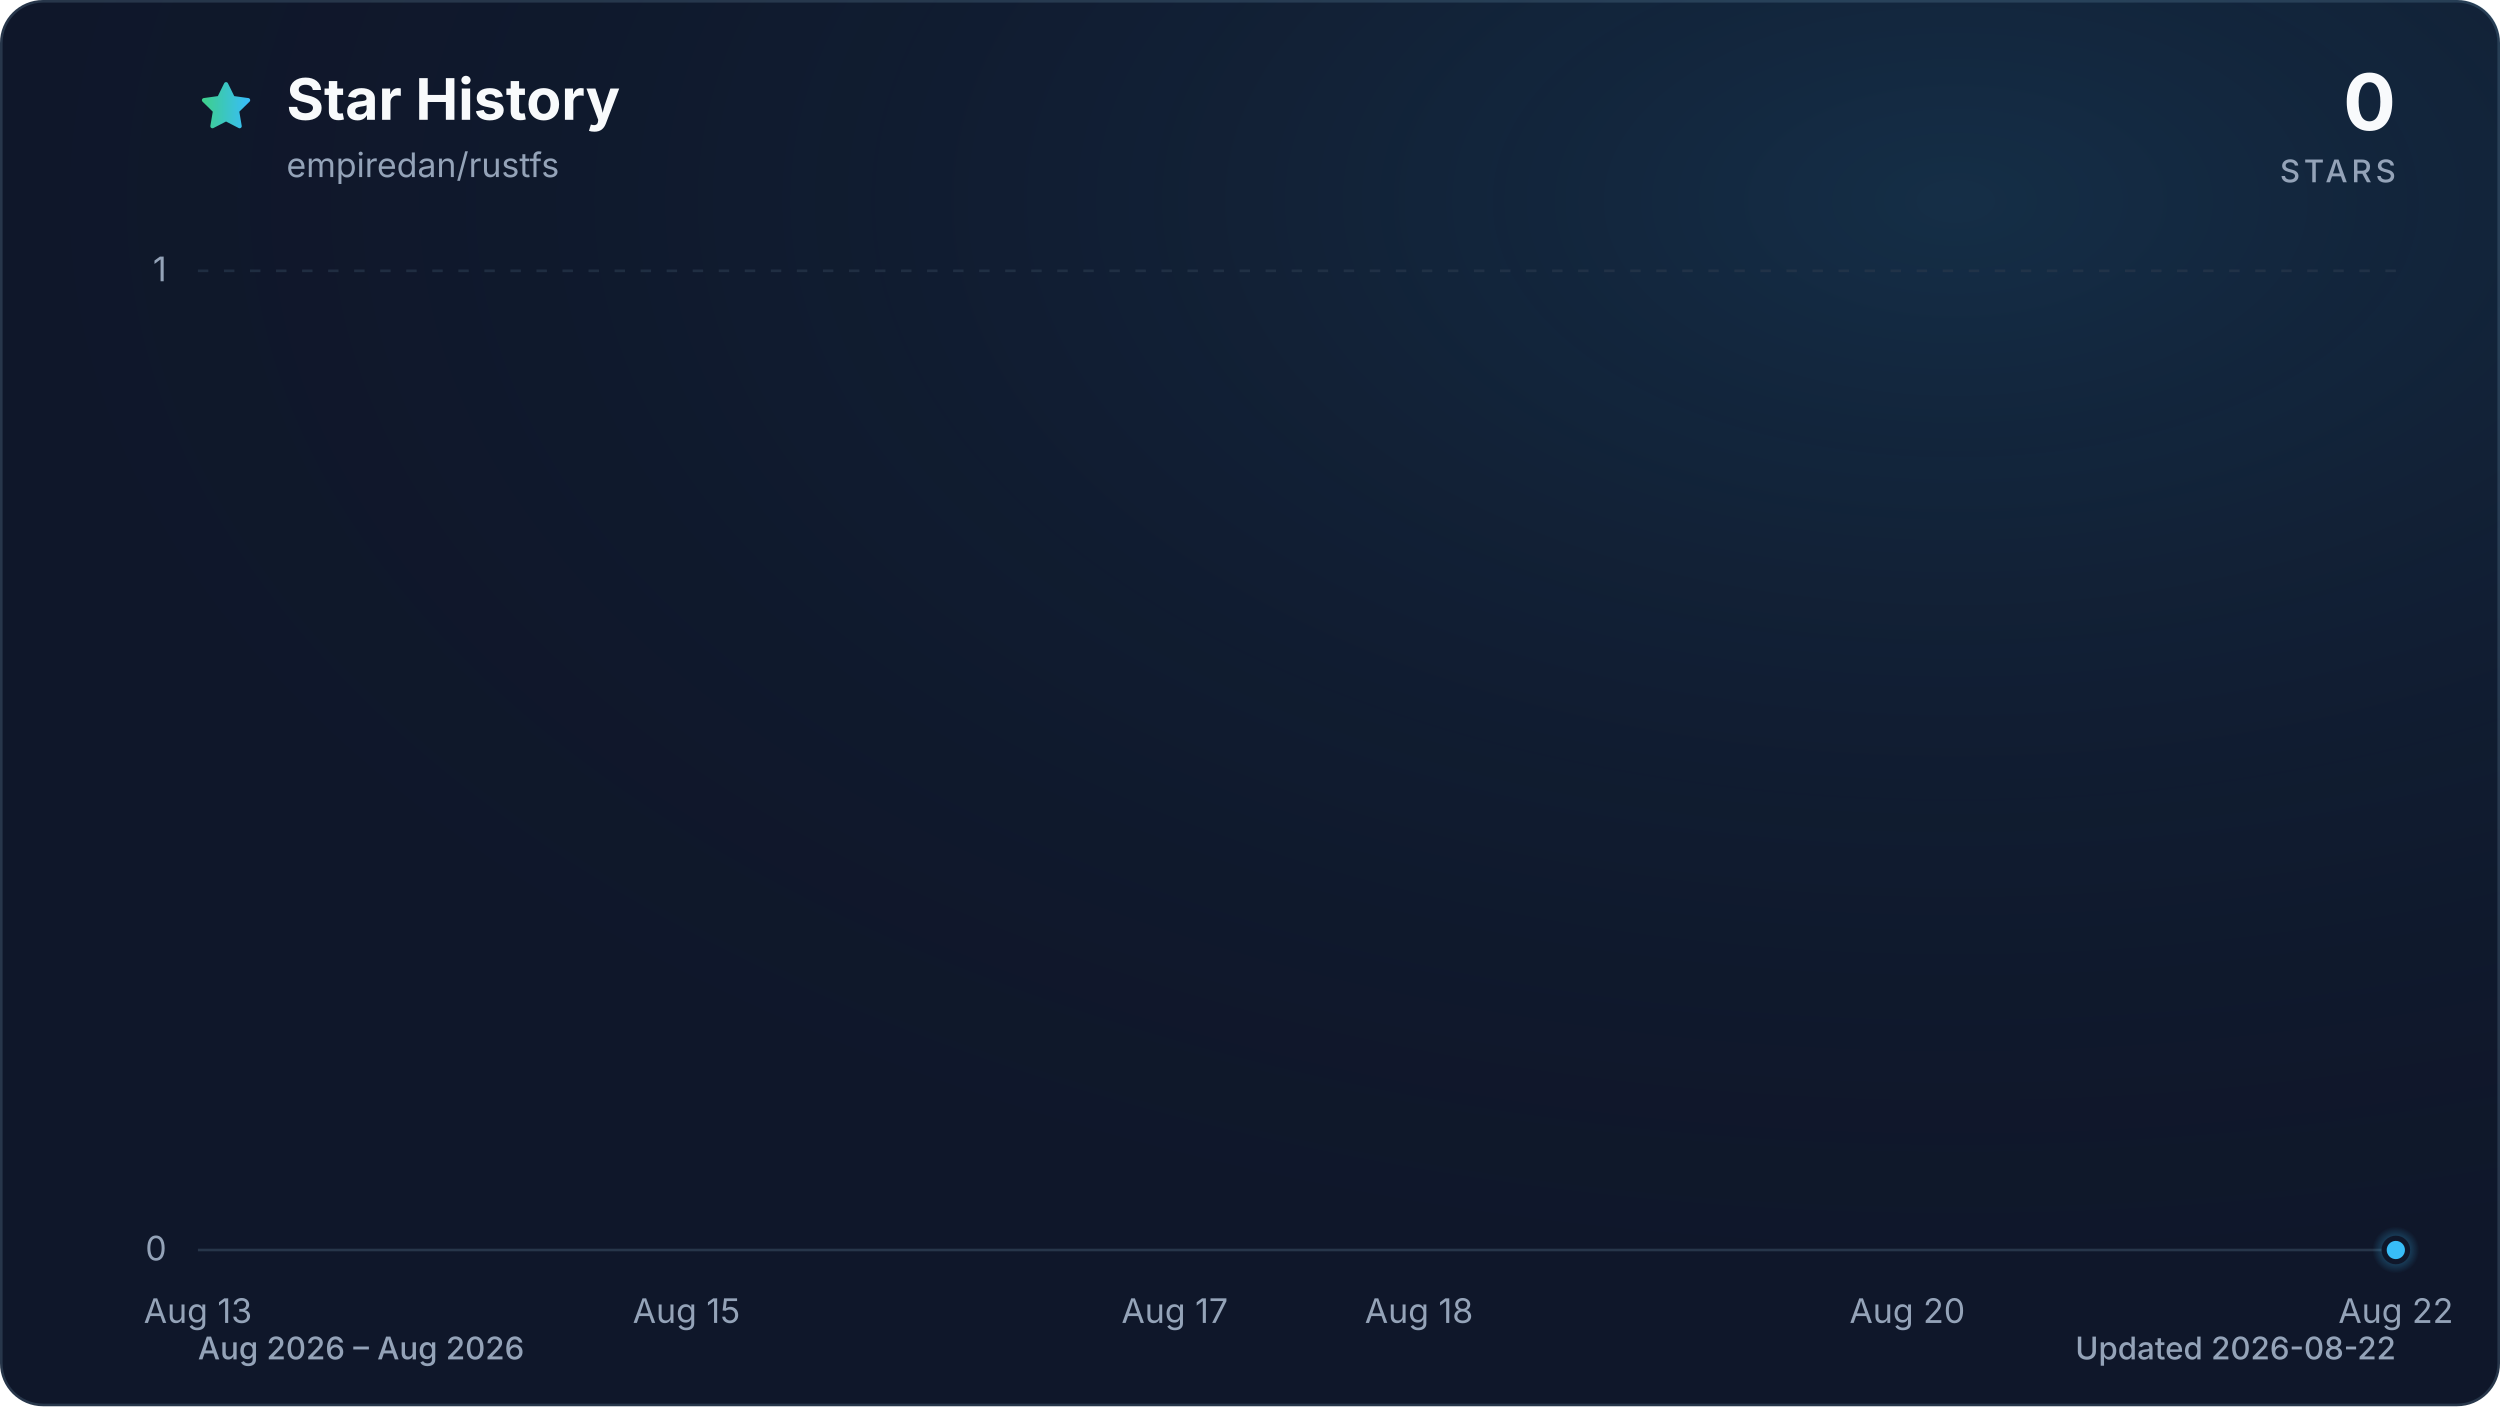
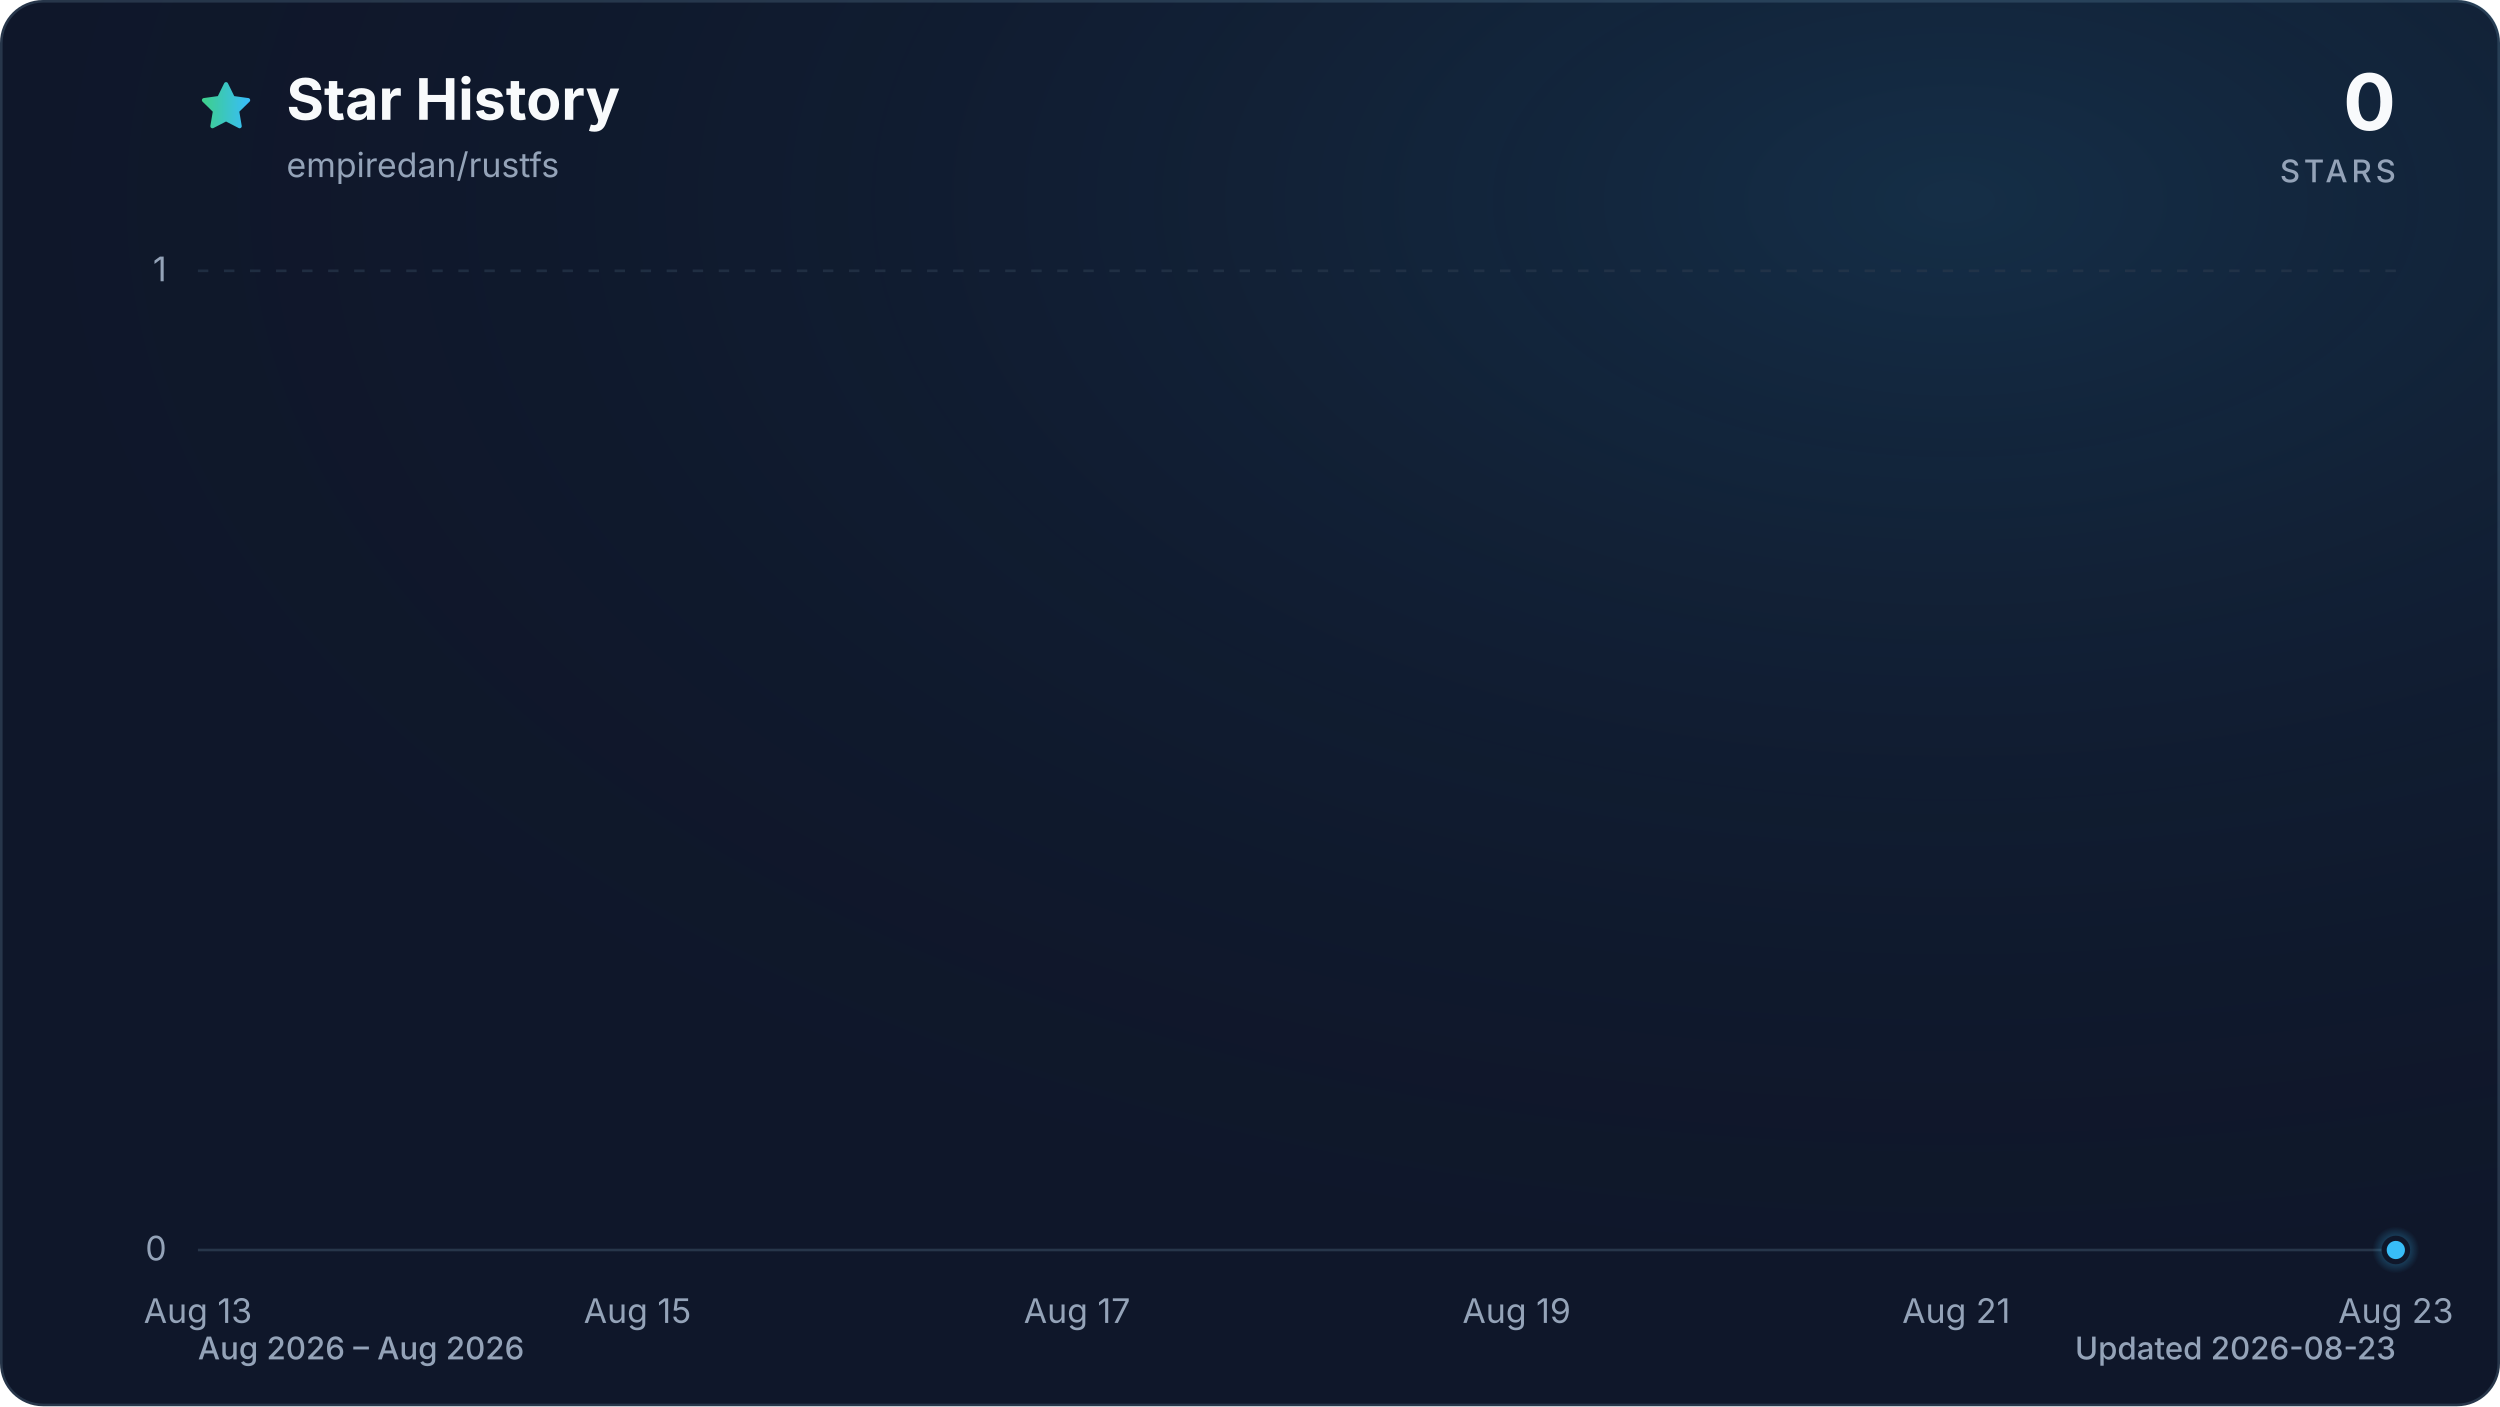
<svg xmlns="http://www.w3.org/2000/svg" viewBox="0 0 960 540" role="img" aria-labelledby="title description" data-style="gradient" data-variant="glow" data-animated="true">
  <defs>
    <linearGradient id="trend" x1="0" y1="0" x2="1" y2="0">
      <stop offset="0%" stop-color="#3ecf8e" />
      <stop offset="100%" stop-color="#38bdf8" />
    </linearGradient>
    <linearGradient id="area" x1="0" y1="0" x2="0" y2="1">
      <stop offset="0%" stop-color="#3ecf8e" stop-opacity="0.30" />
      <stop offset="55%" stop-color="#38bdf8" stop-opacity="0.10" />
      <stop offset="100%" stop-color="#38bdf8" stop-opacity="0.01" />
    </linearGradient>
    <radialGradient id="marker-halo" cx="50%" cy="50%" r="50%">
      <stop offset="0%" stop-color="#38bdf8" stop-opacity="0.55" />
      <stop offset="100%" stop-color="#38bdf8" stop-opacity="0" />
    </radialGradient>
    <radialGradient id="surface-glow" cx="78%" cy="14%" r="80%">
      <stop offset="0%" stop-color="#38bdf8" stop-opacity="0.14" />
      <stop offset="100%" stop-color="#0f172a" stop-opacity="0" />
    </radialGradient>
    <filter id="trend-glow" x="-20%" y="-20%" width="140%" height="140%">
      <feGaussianBlur stdDeviation="7" />
    </filter>
  </defs>
  <style>
.trend-enter{transform-box:fill-box;transform-origin:center;animation:trend-enter 520ms cubic-bezier(0.16,1,0.3,1)}
.marker-enter{transform-box:fill-box;transform-origin:center;animation:marker-enter 320ms cubic-bezier(0.16,1,0.3,1) 200ms both}
.marker-pulse{transform-box:fill-box;transform-origin:center;animation:marker-pulse 2.6s ease-out infinite}
@keyframes trend-enter{from{opacity:.35;transform:translateY(10px)}to{opacity:1;transform:translateY(0)}}
@keyframes marker-enter{from{opacity:0;transform:scale(.4)}to{opacity:1;transform:scale(1)}}
@keyframes marker-pulse{0%{opacity:.5;transform:scale(.7)}70%,100%{opacity:0;transform:scale(2.1)}}
@media (prefers-reduced-motion:reduce){.trend-enter,.marker-enter,.marker-pulse{animation:none!important}}
@media (prefers-reduced-motion:reduce){.marker-pulse{opacity:0}}
</style>
  <rect x="0.5" y="0.5" width="959" height="539" fill="#0f172a" stroke="#27364a" stroke-width="1" rx="16" />
  <rect width="960" height="540" fill="url(#surface-glow)" rx="16" />
  <path d="M12 2.6l2.9 5.9 6.5.9-4.7 4.6 1.1 6.5-5.8-3-5.8 3 1.1-6.5-4.7-4.6 6.5-.9L12 2.6Z" transform="translate(76 30) scale(.9)" fill="url(#trend)" stroke="url(#trend)" stroke-width="1.8" stroke-linejoin="round" aria-hidden="true" />
  <text x="110" y="46" fill="#f8fafc" font-family="ui-sans-serif, system-ui, -apple-system, BlinkMacSystemFont, 'Segoe UI', sans-serif" font-size="22" font-weight="700">Star History</text>
  <text x="110" y="68" fill="#94a3b8" font-family="ui-sans-serif, system-ui, -apple-system, BlinkMacSystemFont, 'Segoe UI', sans-serif" font-size="13">empiredan/rustfs</text>
  <text x="920" y="50" fill="#f8fafc" font-family="ui-sans-serif, system-ui, -apple-system, BlinkMacSystemFont, 'Segoe UI', sans-serif" font-size="30" font-weight="700" text-anchor="end">0</text>
  <text x="920" y="70" fill="#94a3b8" font-family="ui-sans-serif, system-ui, -apple-system, BlinkMacSystemFont, 'Segoe UI', sans-serif" font-size="12" font-weight="500" letter-spacing="1.5" text-anchor="end">STARS</text>
  <line x1="76" y1="480.0" x2="920" y2="480.0" stroke="#27364a" stroke-width="1" stroke-dasharray="0" opacity="1" />
  <text x="64" y="484.0" fill="#94a3b8" font-family="ui-sans-serif, system-ui, -apple-system, BlinkMacSystemFont, 'Segoe UI', sans-serif" font-size="13" text-anchor="end">0</text>
  <line x1="76" y1="104.0" x2="920" y2="104.0" stroke="#27364a" stroke-width="1" stroke-dasharray="4 6" opacity="0.7" />
  <text x="64" y="108.0" fill="#94a3b8" font-family="ui-sans-serif, system-ui, -apple-system, BlinkMacSystemFont, 'Segoe UI', sans-serif" font-size="13" text-anchor="end">1</text>
  <text x="76.0" y="508" fill="#94a3b8" font-family="ui-sans-serif, system-ui, -apple-system, BlinkMacSystemFont, 'Segoe UI', sans-serif" font-size="13" text-anchor="middle">Aug 13</text>
-   <text x="263.6" y="508" fill="#94a3b8" font-family="ui-sans-serif, system-ui, -apple-system, BlinkMacSystemFont, 'Segoe UI', sans-serif" font-size="13" text-anchor="middle">Aug 15</text>
-   <text x="451.1" y="508" fill="#94a3b8" font-family="ui-sans-serif, system-ui, -apple-system, BlinkMacSystemFont, 'Segoe UI', sans-serif" font-size="13" text-anchor="middle">Aug 17</text>
-   <text x="544.9" y="508" fill="#94a3b8" font-family="ui-sans-serif, system-ui, -apple-system, BlinkMacSystemFont, 'Segoe UI', sans-serif" font-size="13" text-anchor="middle">Aug 18</text>
-   <text x="732.4" y="508" fill="#94a3b8" font-family="ui-sans-serif, system-ui, -apple-system, BlinkMacSystemFont, 'Segoe UI', sans-serif" font-size="13" text-anchor="middle">Aug 20</text>
-   <text x="920.0" y="508" fill="#94a3b8" font-family="ui-sans-serif, system-ui, -apple-system, BlinkMacSystemFont, 'Segoe UI', sans-serif" font-size="13" text-anchor="middle">Aug 22</text>
+   <text x="244.8" y="508" fill="#94a3b8" font-family="ui-sans-serif, system-ui, -apple-system, BlinkMacSystemFont, 'Segoe UI', sans-serif" font-size="13" text-anchor="middle">Aug 15</text>
+   <text x="413.6" y="508" fill="#94a3b8" font-family="ui-sans-serif, system-ui, -apple-system, BlinkMacSystemFont, 'Segoe UI', sans-serif" font-size="13" text-anchor="middle">Aug 17</text>
+   <text x="582.4" y="508" fill="#94a3b8" font-family="ui-sans-serif, system-ui, -apple-system, BlinkMacSystemFont, 'Segoe UI', sans-serif" font-size="13" text-anchor="middle">Aug 19</text>
+   <text x="751.2" y="508" fill="#94a3b8" font-family="ui-sans-serif, system-ui, -apple-system, BlinkMacSystemFont, 'Segoe UI', sans-serif" font-size="13" text-anchor="middle">Aug 21</text>
+   <text x="920.0" y="508" fill="#94a3b8" font-family="ui-sans-serif, system-ui, -apple-system, BlinkMacSystemFont, 'Segoe UI', sans-serif" font-size="13" text-anchor="middle">Aug 23</text>
  <g class="trend-enter">
-     <path d="M 76.0 480.0 C 107.3 480.0, 138.5 480.0, 169.8 480.0 C 201.0 480.0, 232.3 480.0, 263.6 480.0 C 294.8 480.0, 326.1 480.0, 357.3 480.0 C 388.6 480.0, 419.9 480.0, 451.1 480.0 C 482.4 480.0, 513.6 480.0, 544.9 480.0 C 576.1 480.0, 607.4 480.0, 638.7 480.0 C 669.9 480.0, 701.2 480.0, 732.4 480.0 C 763.7 480.0, 795.0 480.0, 826.2 480.0 C 857.5 480.0, 888.7 480.0, 920.0 480.0 L 920.0 480.0 L 76.0 480.0 Z" fill="url(#area)" />
-     <path d="M 76.0 480.0 C 107.3 480.0, 138.5 480.0, 169.8 480.0 C 201.0 480.0, 232.3 480.0, 263.6 480.0 C 294.8 480.0, 326.1 480.0, 357.3 480.0 C 388.6 480.0, 419.9 480.0, 451.1 480.0 C 482.4 480.0, 513.6 480.0, 544.9 480.0 C 576.1 480.0, 607.4 480.0, 638.7 480.0 C 669.9 480.0, 701.2 480.0, 732.4 480.0 C 763.7 480.0, 795.0 480.0, 826.2 480.0 C 857.5 480.0, 888.7 480.0, 920.0 480.0" fill="none" stroke="url(#trend)" stroke-width="12" stroke-linecap="round" stroke-linejoin="round" opacity="0.16" filter="url(#trend-glow)" />
-     <path d="M 76.0 480.0 C 107.3 480.0, 138.5 480.0, 169.8 480.0 C 201.0 480.0, 232.3 480.0, 263.6 480.0 C 294.8 480.0, 326.1 480.0, 357.3 480.0 C 388.6 480.0, 419.9 480.0, 451.1 480.0 C 482.4 480.0, 513.6 480.0, 544.9 480.0 C 576.1 480.0, 607.4 480.0, 638.7 480.0 C 669.9 480.0, 701.2 480.0, 732.4 480.0 C 763.7 480.0, 795.0 480.0, 826.2 480.0 C 857.5 480.0, 888.7 480.0, 920.0 480.0" fill="none" stroke="url(#trend)" stroke-width="3" stroke-linecap="round" stroke-linejoin="round" />
+     <path d="M 76.0 480.0 C 104.1 480.0, 132.3 480.0, 160.4 480.0 C 188.5 480.0, 216.7 480.0, 244.8 480.0 C 272.9 480.0, 301.1 480.0, 329.2 480.0 C 357.3 480.0, 385.5 480.0, 413.6 480.0 C 441.7 480.0, 469.9 480.0, 498.0 480.0 C 526.1 480.0, 554.3 480.0, 582.4 480.0 C 610.5 480.0, 638.7 480.0, 666.8 480.0 C 694.9 480.0, 723.1 480.0, 751.2 480.0 C 779.3 480.0, 807.5 480.0, 835.6 480.0 C 863.7 480.0, 891.9 480.0, 920.0 480.0 L 920.0 480.0 L 76.0 480.0 Z" fill="url(#area)" />
+     <path d="M 76.0 480.0 C 104.1 480.0, 132.3 480.0, 160.4 480.0 C 188.5 480.0, 216.7 480.0, 244.8 480.0 C 272.9 480.0, 301.1 480.0, 329.2 480.0 C 357.3 480.0, 385.5 480.0, 413.6 480.0 C 441.7 480.0, 469.9 480.0, 498.0 480.0 C 526.1 480.0, 554.3 480.0, 582.4 480.0 C 610.5 480.0, 638.7 480.0, 666.8 480.0 C 694.9 480.0, 723.1 480.0, 751.2 480.0 C 779.3 480.0, 807.5 480.0, 835.6 480.0 C 863.7 480.0, 891.9 480.0, 920.0 480.0" fill="none" stroke="url(#trend)" stroke-width="12" stroke-linecap="round" stroke-linejoin="round" opacity="0.16" filter="url(#trend-glow)" />
+     <path d="M 76.0 480.0 C 104.1 480.0, 132.3 480.0, 160.4 480.0 C 188.5 480.0, 216.7 480.0, 244.8 480.0 C 272.9 480.0, 301.1 480.0, 329.2 480.0 C 357.3 480.0, 385.5 480.0, 413.6 480.0 C 441.7 480.0, 469.9 480.0, 498.0 480.0 C 526.1 480.0, 554.3 480.0, 582.4 480.0 C 610.5 480.0, 638.7 480.0, 666.8 480.0 C 694.9 480.0, 723.1 480.0, 751.2 480.0 C 779.3 480.0, 807.5 480.0, 835.6 480.0 C 863.7 480.0, 891.9 480.0, 920.0 480.0" fill="none" stroke="url(#trend)" stroke-width="3" stroke-linecap="round" stroke-linejoin="round" />
  </g>
  <g class="marker-enter">
    <circle class="marker-pulse" cx="920.0" cy="480.0" r="9" fill="url(#marker-halo)" />
    <circle cx="920.0" cy="480.0" r="4.5" fill="#38bdf8" stroke="#0f172a" stroke-width="2" />
  </g>
  <text x="76" y="522" fill="#94a3b8" font-family="ui-sans-serif, system-ui, -apple-system, BlinkMacSystemFont, 'Segoe UI', sans-serif" font-size="12" font-weight="500">Aug 2026 – Aug 2026</text>
-   <text x="920" y="522" fill="#94a3b8" font-family="ui-sans-serif, system-ui, -apple-system, BlinkMacSystemFont, 'Segoe UI', sans-serif" font-size="12" font-weight="500" text-anchor="end">Updated 2026-08-22</text>
+   <text x="920" y="522" fill="#94a3b8" font-family="ui-sans-serif, system-ui, -apple-system, BlinkMacSystemFont, 'Segoe UI', sans-serif" font-size="12" font-weight="500" text-anchor="end">Updated 2026-08-23</text>
</svg>
